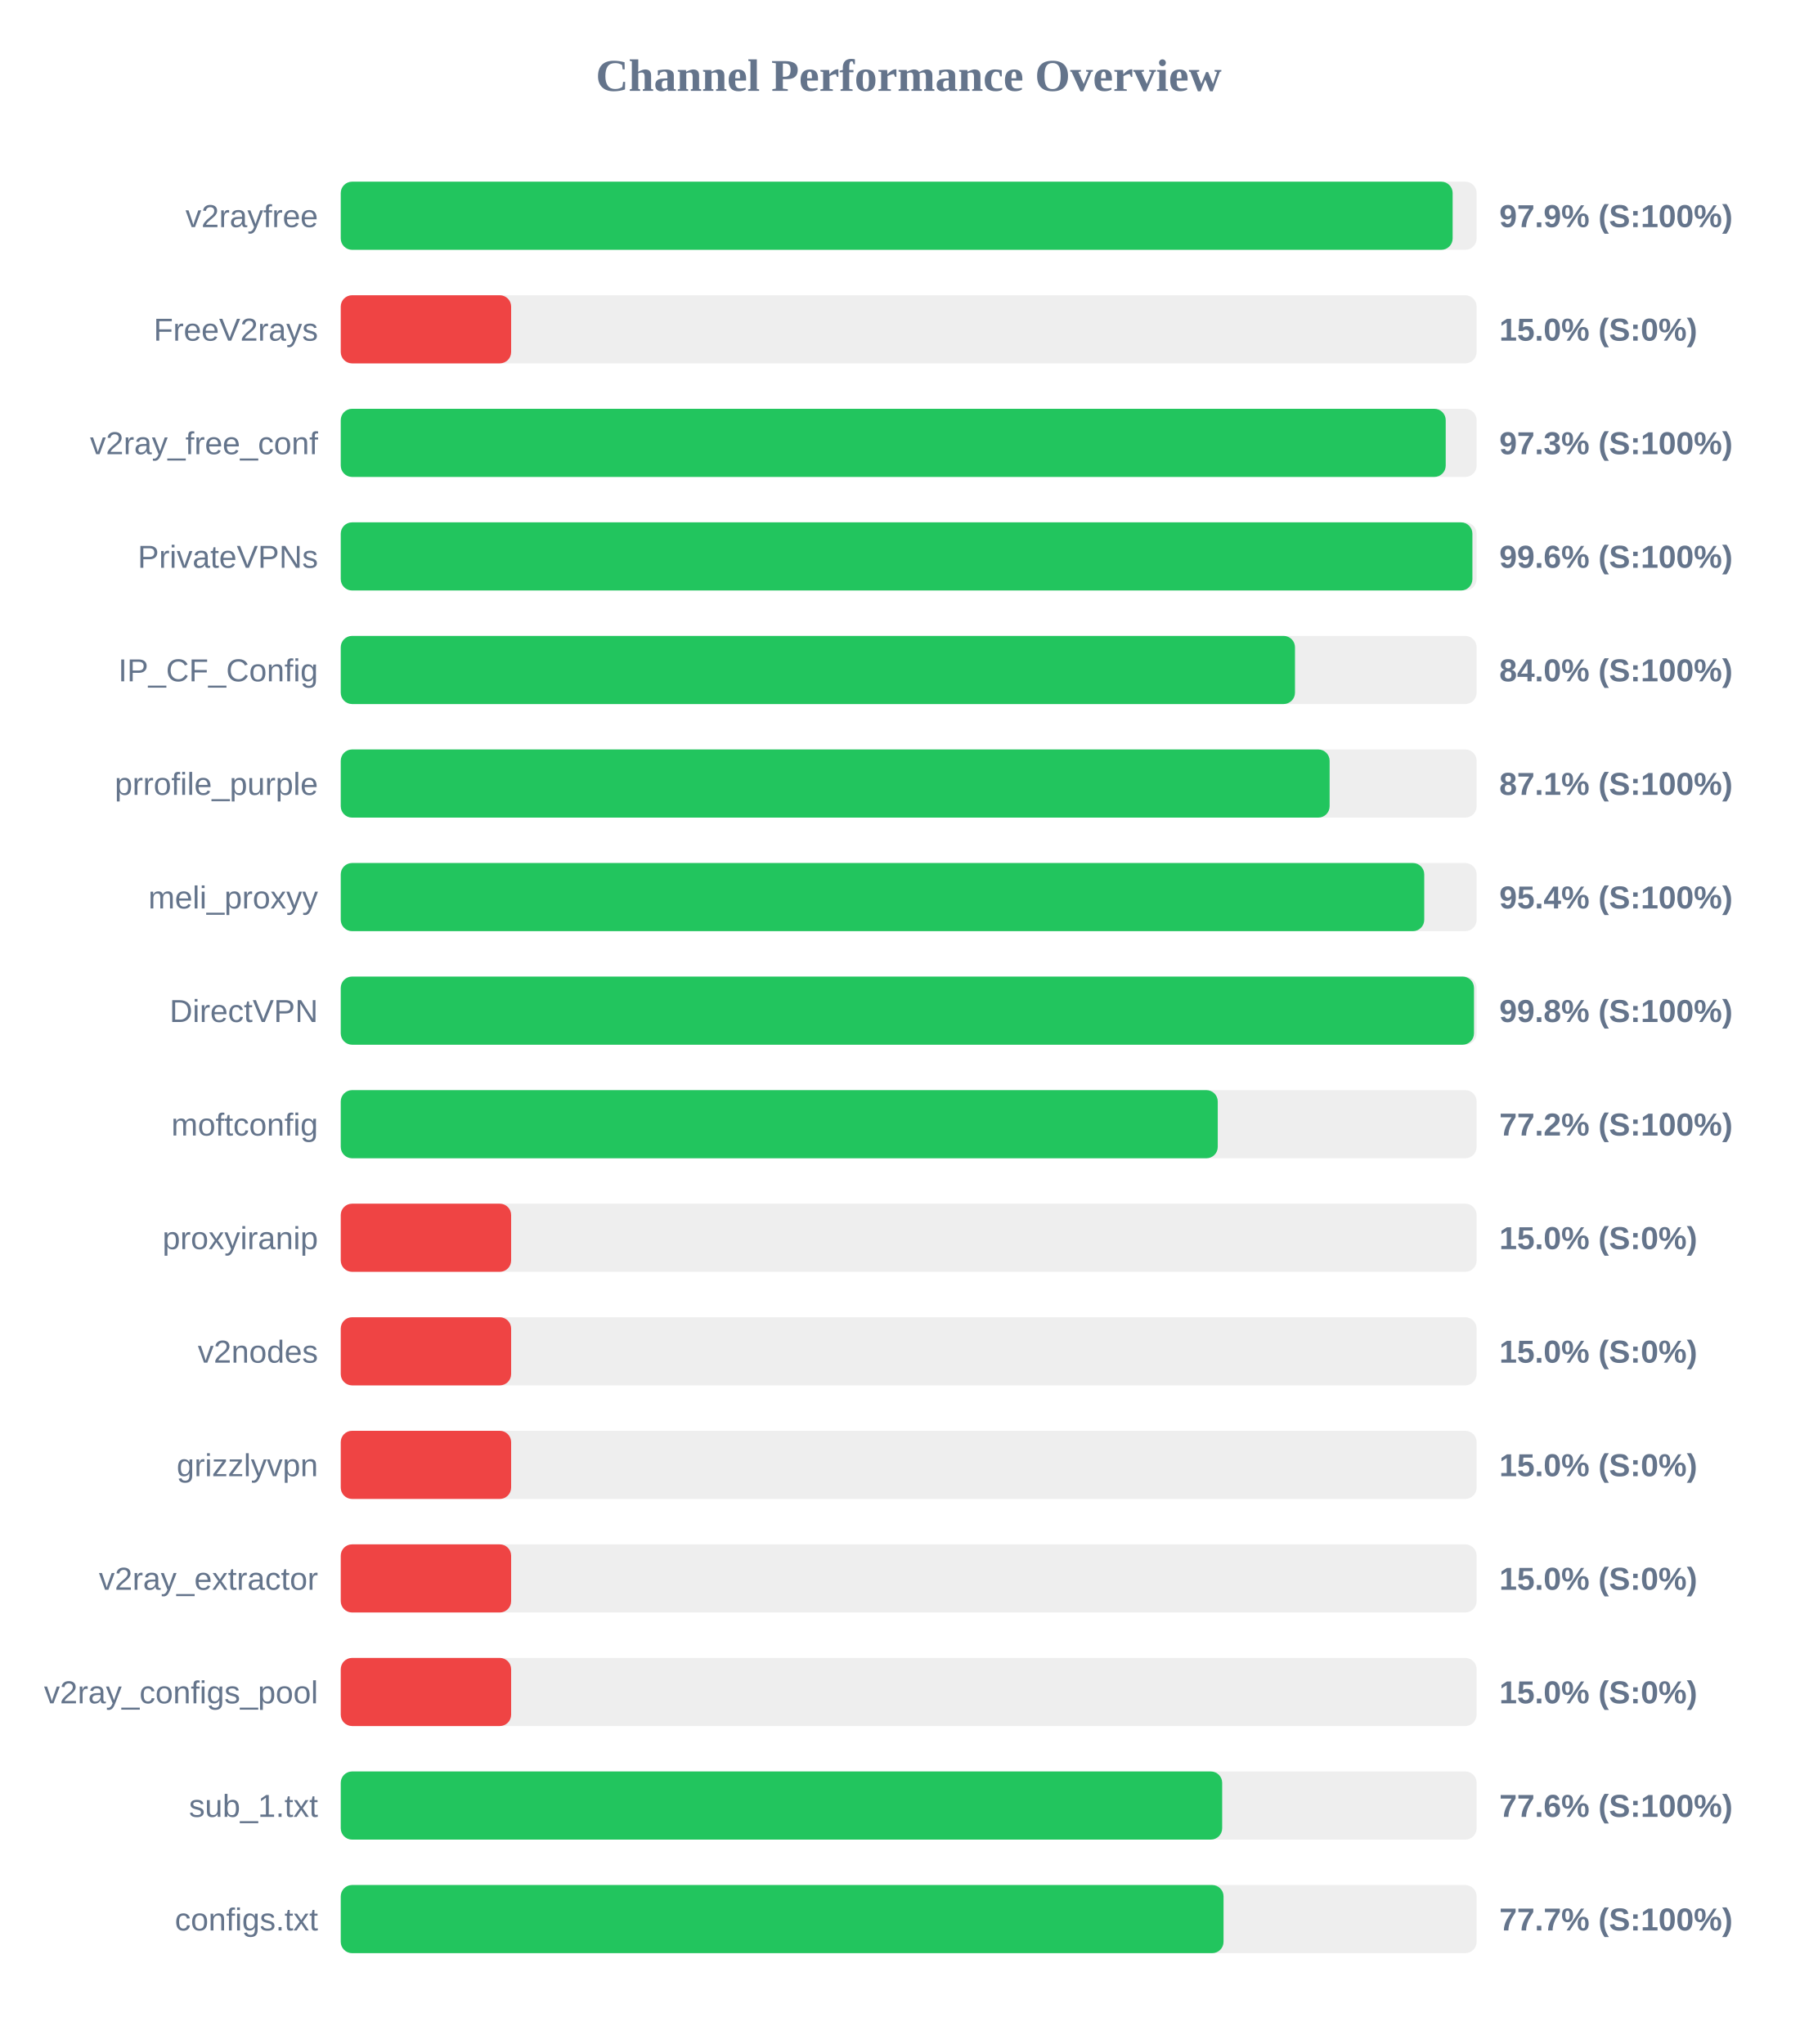
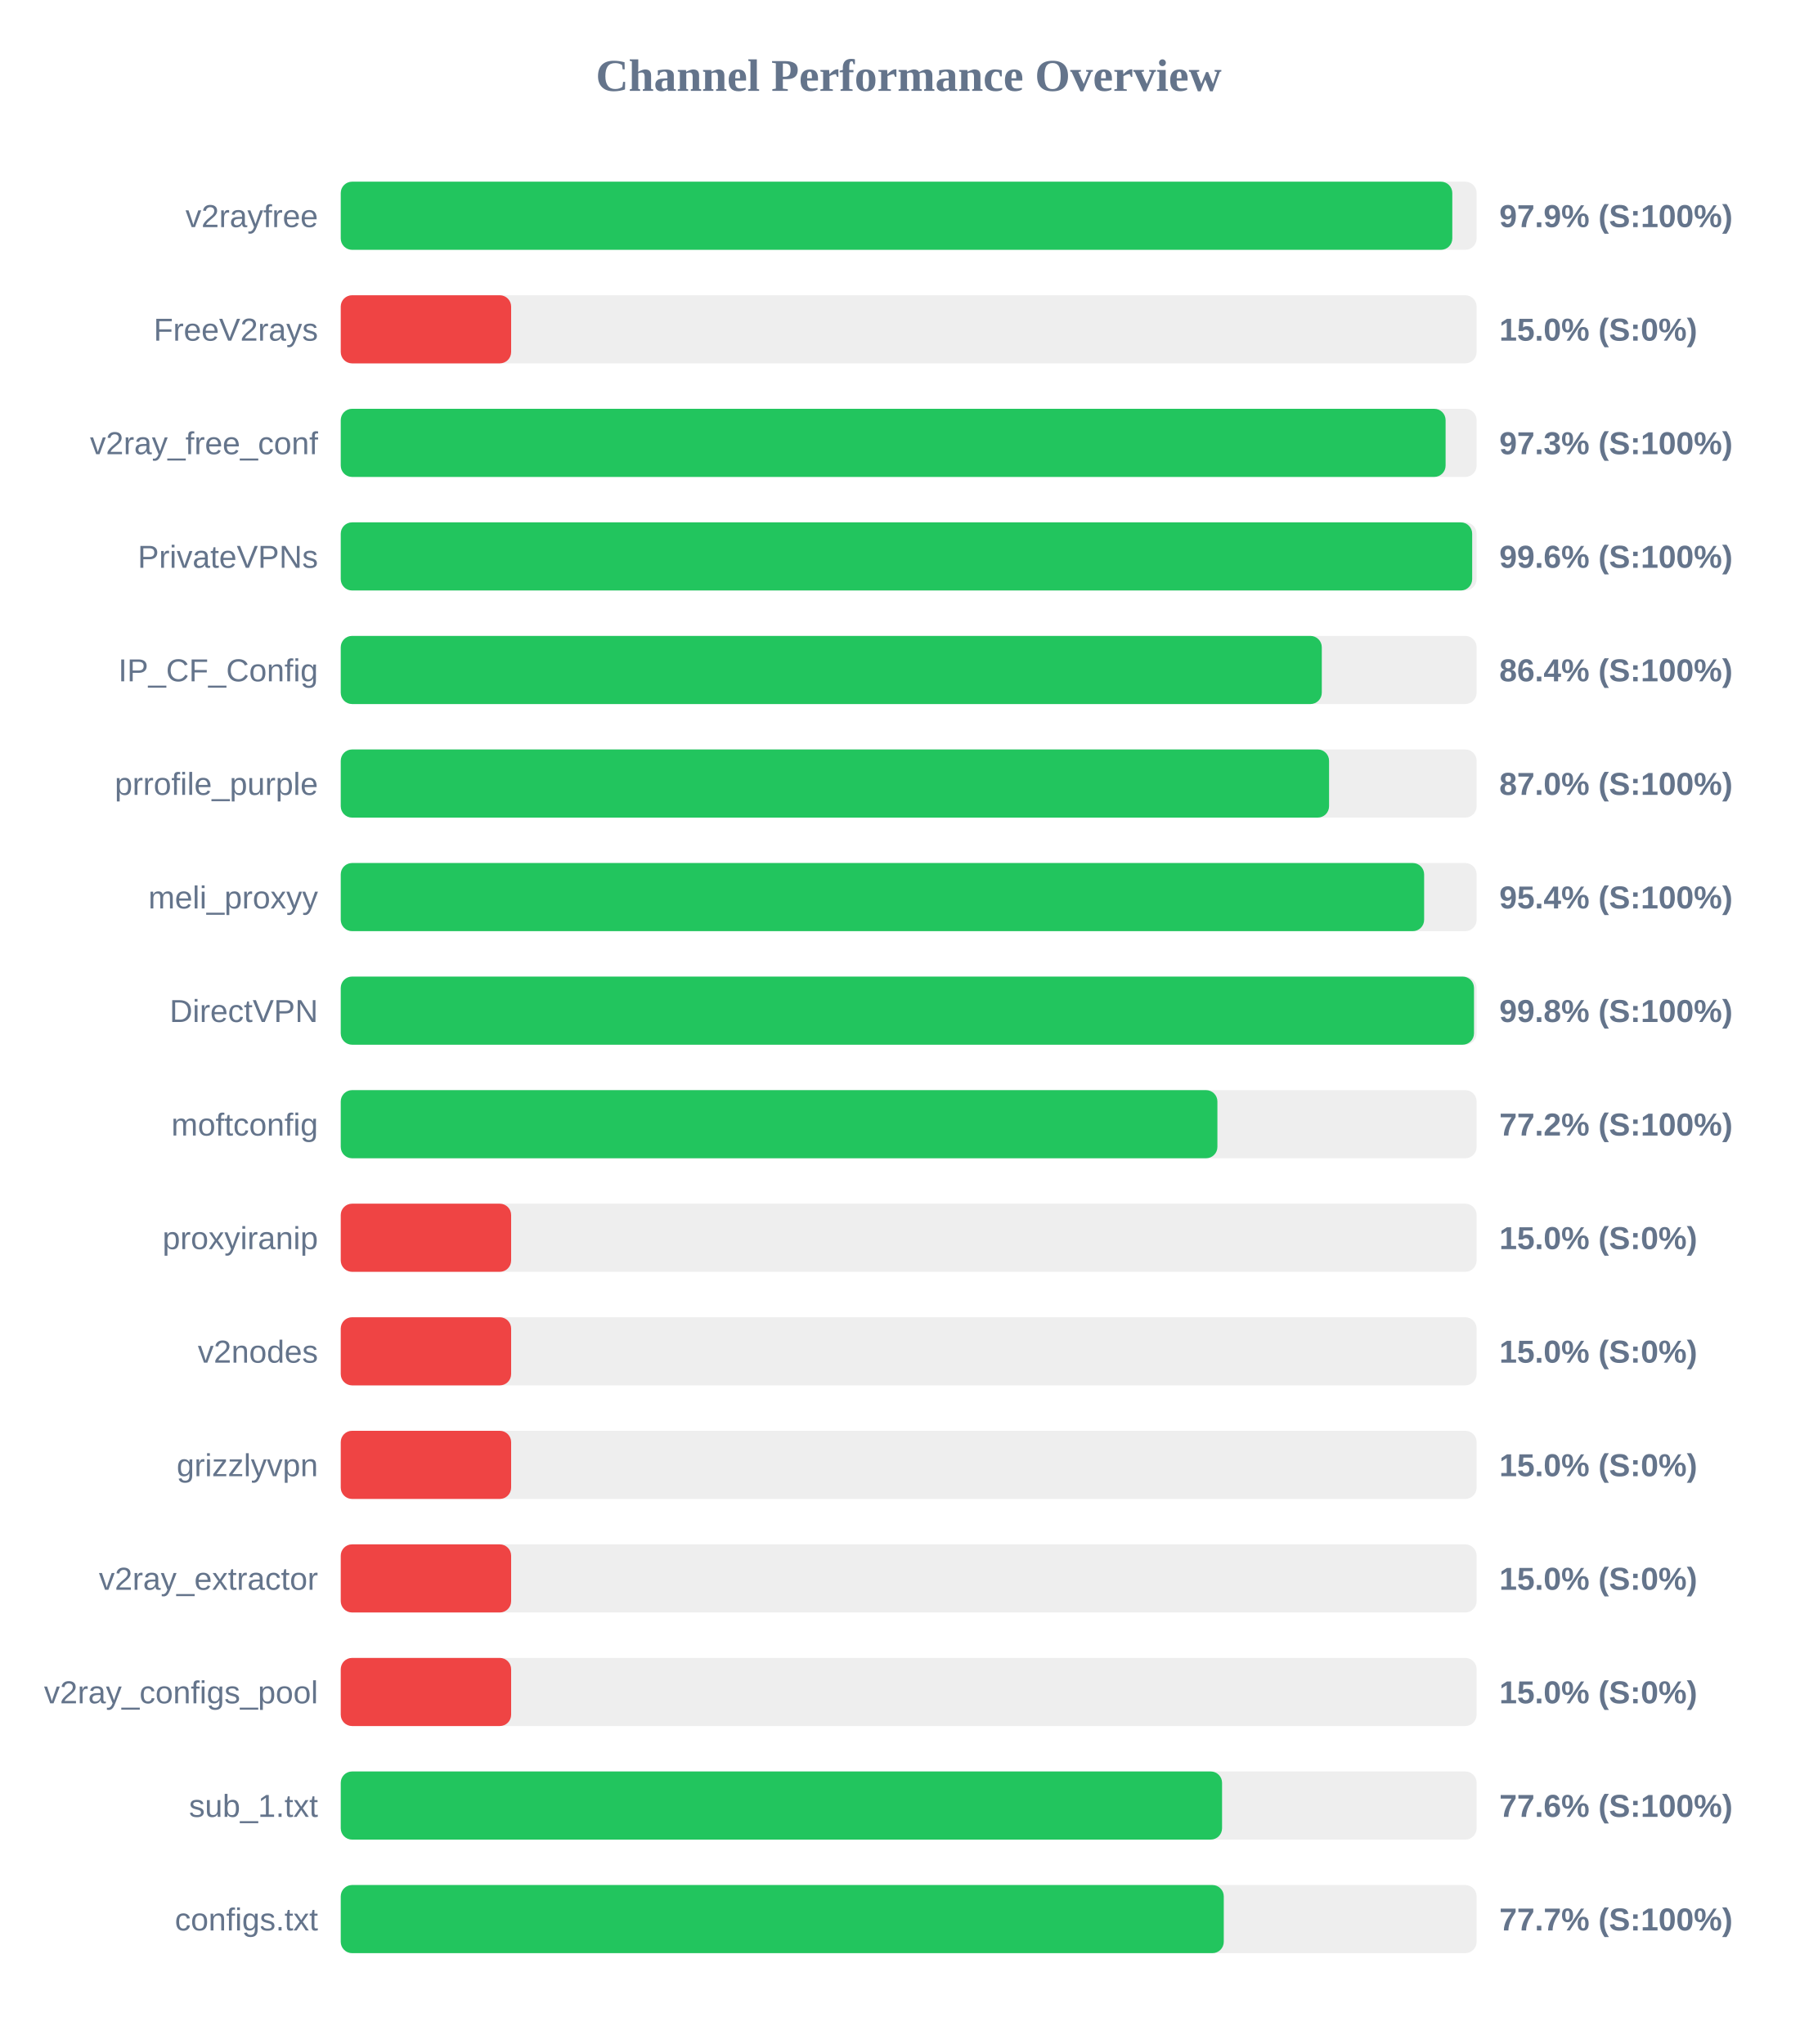
<svg xmlns="http://www.w3.org/2000/svg" width="800" height="900" version="1.1">
  <style>
        .row { font: 14px Arial; fill: #64748b; }
        .score { font: bold 14px Arial; fill: #64748b; }
    </style>
  <text x="400" y="40" text-anchor="middle" font-size="20px" font-weight="bold" fill="#64748b">Channel Performance Overview</text>
  <rect x="150" y="80" width="500" height="30" fill="#eee" rx="5" />
-   <rect x="150" y="80" width="489.45" height="30" fill="#22c55e" rx="5" />
+   <rect x="150" y="80" width="489.3" height="30" fill="#22c55e" rx="5" />
  <text x="140" y="100" text-anchor="end" class="row">v2rayfree</text>
  <text x="660" y="100" text-anchor="start" class="score">97.9% (S:100%)</text>
  <rect x="150" y="130" width="500" height="30" fill="#eee" rx="5" />
  <rect x="150" y="130" width="75.0" height="30" fill="#ef4444" rx="5" />
  <text x="140" y="150" text-anchor="end" class="row">FreeV2rays</text>
  <text x="660" y="150" text-anchor="start" class="score">15.0% (S:0%)</text>
  <rect x="150" y="180" width="500" height="30" fill="#eee" rx="5" />
-   <rect x="150" y="180" width="486.4" height="30" fill="#22c55e" rx="5" />
+   <rect x="150" y="180" width="486.35" height="30" fill="#22c55e" rx="5" />
  <text x="140" y="200" text-anchor="end" class="row">v2ray_free_conf</text>
  <text x="660" y="200" text-anchor="start" class="score">97.3% (S:100%)</text>
  <rect x="150" y="230" width="500" height="30" fill="#eee" rx="5" />
-   <rect x="150" y="230" width="498.15" height="30" fill="#22c55e" rx="5" />
+   <rect x="150" y="230" width="498.05" height="30" fill="#22c55e" rx="5" />
  <text x="140" y="250" text-anchor="end" class="row">PrivateVPNs</text>
  <text x="660" y="250" text-anchor="start" class="score">99.6% (S:100%)</text>
  <rect x="150" y="280" width="500" height="30" fill="#eee" rx="5" />
-   <rect x="150" y="280" width="420.05" height="30" fill="#22c55e" rx="5" />
+   <rect x="150" y="280" width="431.85" height="30" fill="#22c55e" rx="5" />
  <text x="140" y="300" text-anchor="end" class="row">IP_CF_Config</text>
-   <text x="660" y="300" text-anchor="start" class="score">84.0% (S:100%)</text>
+   <text x="660" y="300" text-anchor="start" class="score">86.4% (S:100%)</text>
  <rect x="150" y="330" width="500" height="30" fill="#eee" rx="5" />
-   <rect x="150" y="330" width="435.3" height="30" fill="#22c55e" rx="5" />
+   <rect x="150" y="330" width="435.05" height="30" fill="#22c55e" rx="5" />
  <text x="140" y="350" text-anchor="end" class="row">prrofile_purple</text>
-   <text x="660" y="350" text-anchor="start" class="score">87.1% (S:100%)</text>
+   <text x="660" y="350" text-anchor="start" class="score">87.0% (S:100%)</text>
  <rect x="150" y="380" width="500" height="30" fill="#eee" rx="5" />
-   <rect x="150" y="380" width="476.95" height="30" fill="#22c55e" rx="5" />
+   <rect x="150" y="380" width="476.9" height="30" fill="#22c55e" rx="5" />
  <text x="140" y="400" text-anchor="end" class="row">meli_proxyy</text>
  <text x="660" y="400" text-anchor="start" class="score">95.4% (S:100%)</text>
  <rect x="150" y="430" width="500" height="30" fill="#eee" rx="5" />
  <rect x="150" y="430" width="498.85" height="30" fill="#22c55e" rx="5" />
  <text x="140" y="450" text-anchor="end" class="row">DirectVPN</text>
  <text x="660" y="450" text-anchor="start" class="score">99.8% (S:100%)</text>
  <rect x="150" y="480" width="500" height="30" fill="#eee" rx="5" />
-   <rect x="150" y="480" width="386.05" height="30" fill="#22c55e" rx="5" />
+   <rect x="150" y="480" width="385.9" height="30" fill="#22c55e" rx="5" />
  <text x="140" y="500" text-anchor="end" class="row">moftconfig</text>
  <text x="660" y="500" text-anchor="start" class="score">77.2% (S:100%)</text>
  <rect x="150" y="530" width="500" height="30" fill="#eee" rx="5" />
  <rect x="150" y="530" width="75.0" height="30" fill="#ef4444" rx="5" />
  <text x="140" y="550" text-anchor="end" class="row">proxyiranip</text>
  <text x="660" y="550" text-anchor="start" class="score">15.0% (S:0%)</text>
  <rect x="150" y="580" width="500" height="30" fill="#eee" rx="5" />
  <rect x="150" y="580" width="75.0" height="30" fill="#ef4444" rx="5" />
  <text x="140" y="600" text-anchor="end" class="row">v2nodes</text>
  <text x="660" y="600" text-anchor="start" class="score">15.0% (S:0%)</text>
  <rect x="150" y="630" width="500" height="30" fill="#eee" rx="5" />
  <rect x="150" y="630" width="75.0" height="30" fill="#ef4444" rx="5" />
  <text x="140" y="650" text-anchor="end" class="row">grizzlyvpn</text>
  <text x="660" y="650" text-anchor="start" class="score">15.0% (S:0%)</text>
  <rect x="150" y="680" width="500" height="30" fill="#eee" rx="5" />
  <rect x="150" y="680" width="75.0" height="30" fill="#ef4444" rx="5" />
  <text x="140" y="700" text-anchor="end" class="row">v2ray_extractor</text>
  <text x="660" y="700" text-anchor="start" class="score">15.0% (S:0%)</text>
  <rect x="150" y="730" width="500" height="30" fill="#eee" rx="5" />
  <rect x="150" y="730" width="75.0" height="30" fill="#ef4444" rx="5" />
  <text x="140" y="750" text-anchor="end" class="row">v2ray_configs_pool</text>
  <text x="660" y="750" text-anchor="start" class="score">15.0% (S:0%)</text>
  <rect x="150" y="780" width="500" height="30" fill="#eee" rx="5" />
-   <rect x="150" y="780" width="388.0" height="30" fill="#22c55e" rx="5" />
+   <rect x="150" y="780" width="387.95" height="30" fill="#22c55e" rx="5" />
  <text x="140" y="800" text-anchor="end" class="row">sub_1.txt</text>
  <text x="660" y="800" text-anchor="start" class="score">77.6% (S:100%)</text>
  <rect x="150" y="830" width="500" height="30" fill="#eee" rx="5" />
-   <rect x="150" y="830" width="388.6" height="30" fill="#22c55e" rx="5" />
+   <rect x="150" y="830" width="388.7" height="30" fill="#22c55e" rx="5" />
  <text x="140" y="850" text-anchor="end" class="row">configs.txt</text>
  <text x="660" y="850" text-anchor="start" class="score">77.7% (S:100%)</text>
</svg>
